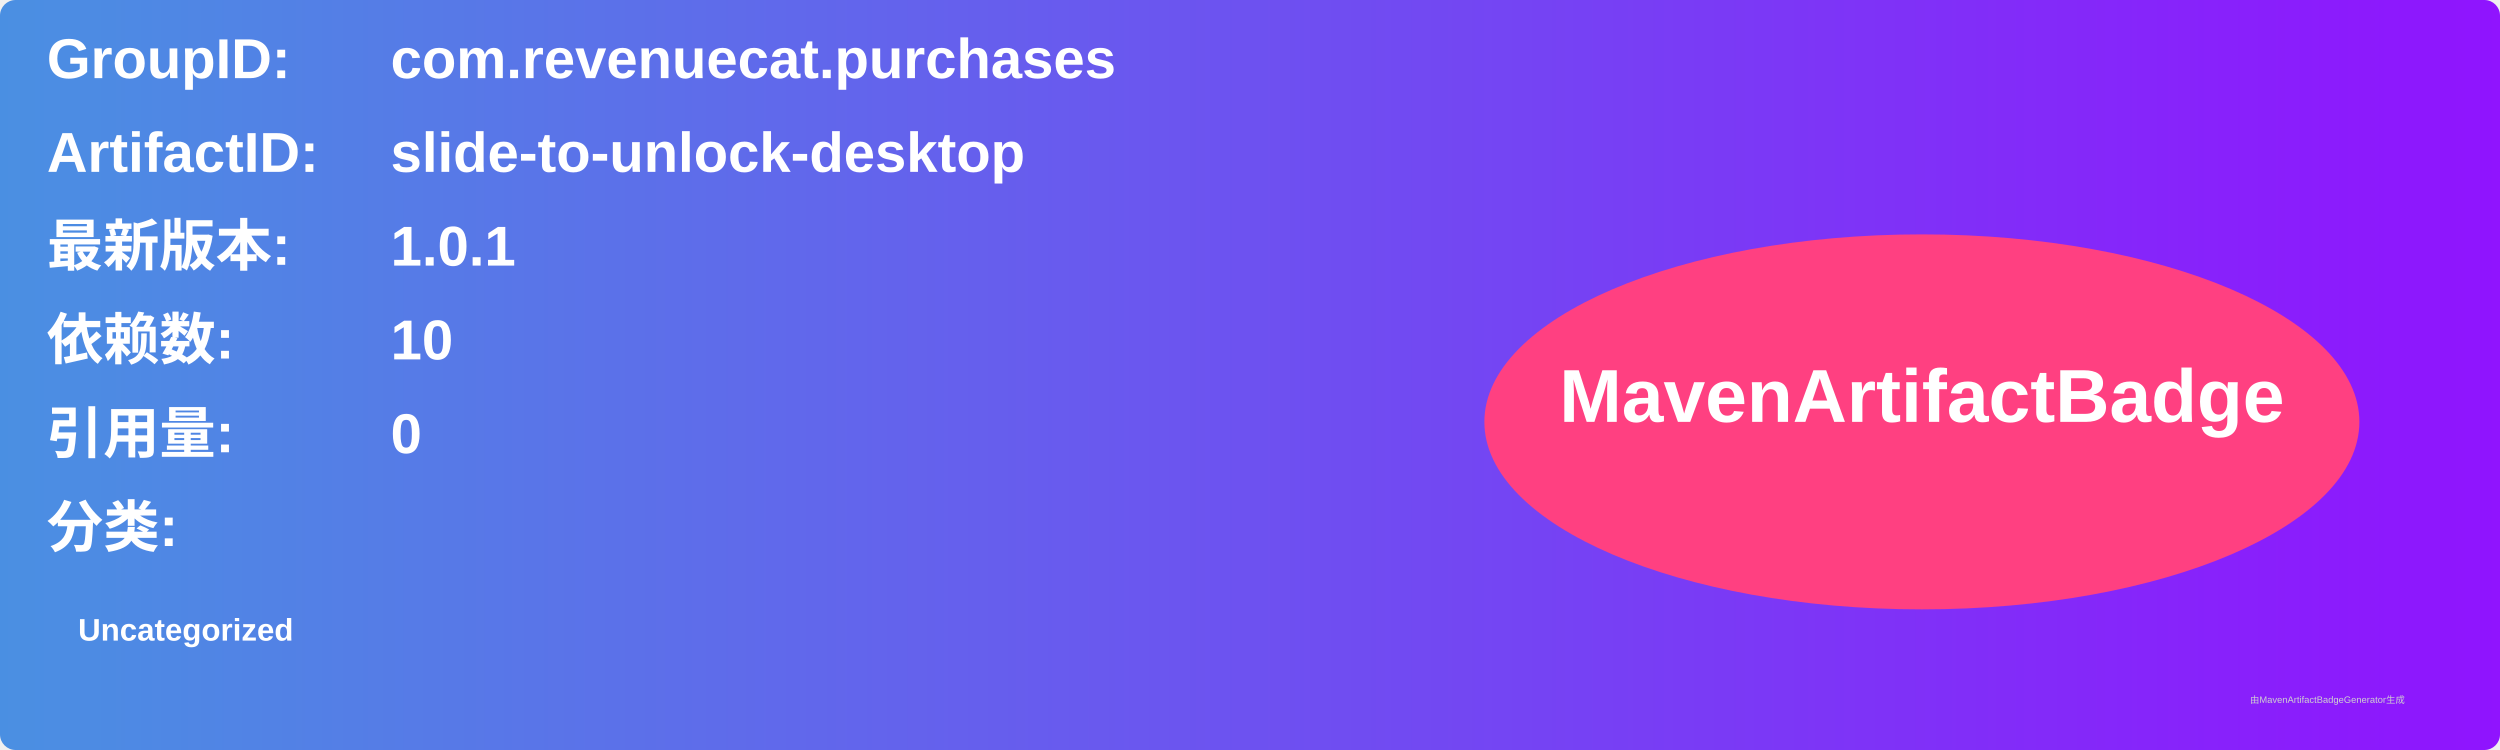
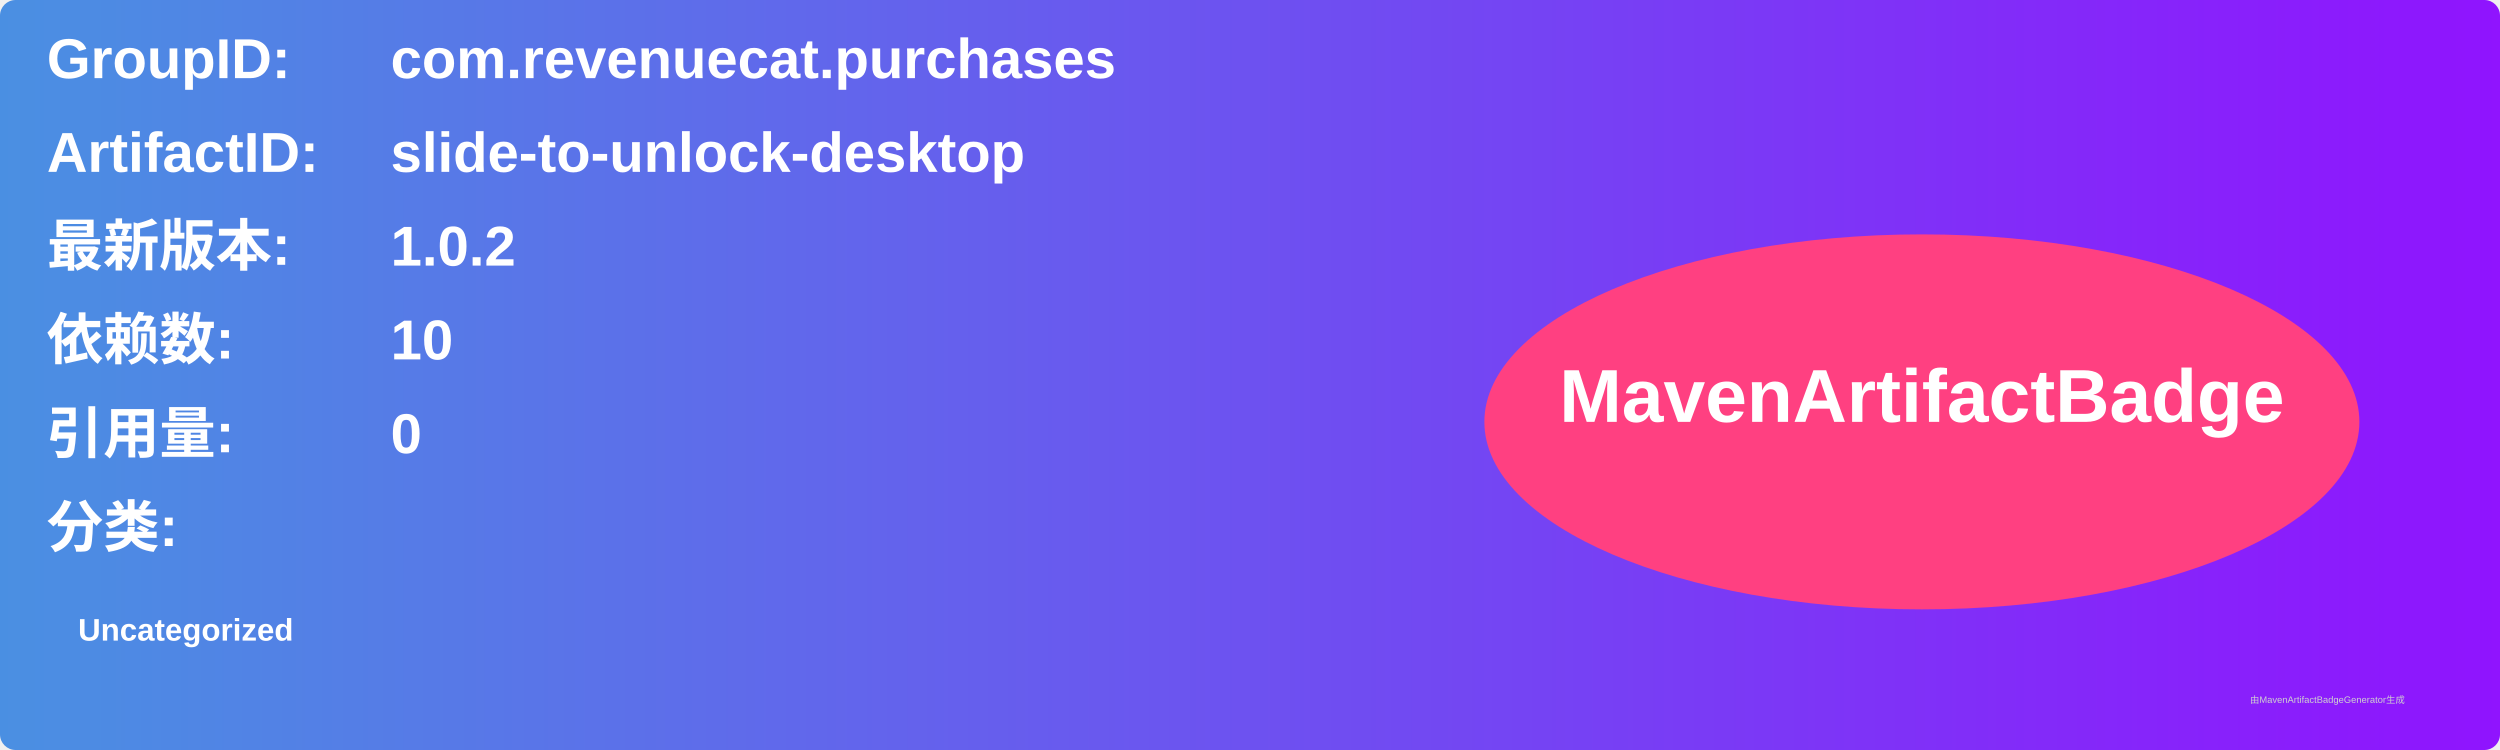
<svg xmlns="http://www.w3.org/2000/svg" width="800" height="240" viewBox="0 0 800 240">
  <linearGradient id="grad" x1="0%" y1="0%" x2="100%" y2="0%">
    <stop offset="0%" stop-color="#4a90e2" />
    <stop offset="100%" stop-color="#9013fe" />
  </linearGradient>
  <rect width="100%" height="100%" rx="5" ry="5" fill="url(#grad)" />
  <g transform="translate(15, 15)">
    <text x="0" y="10" font-family="Arial" font-size="18" fill="white" font-weight="bold" width="260">GroupID:</text>
    <text x="110" y="10" font-family="Arial" font-size="18" fill="white" font-weight="bold" width="460">com.revenuecat.purchases</text>
    <text x="0" y="40" font-family="Arial" font-size="18" fill="white" font-weight="bold" width="260">ArtifactID:</text>
    <text x="110" y="40" font-family="Arial" font-size="18" fill="white" font-weight="bold" width="460">slide-to-unlock-desktop</text>
    <text x="0" y="70" font-family="Arial" font-size="18" fill="white" font-weight="bold">最新版本:</text>
    <text x="110" y="70" font-family="Arial" font-size="18" fill="white" font-weight="bold">
-       <tspan font-weight="bold">1.0.1</tspan>
+       <tspan font-weight="bold">1.0.2</tspan>
    </text>
    <text x="0" y="100" font-family="Arial" font-size="18" fill="white" font-weight="bold">依赖数: </text>
    <text x="110" y="100" font-family="Arial" font-size="18" fill="white">
      <tspan font-weight="bold">10</tspan>
    </text>
    <text x="0" y="130" font-family="Arial" font-size="18" fill="white" font-weight="bold">引用量: </text>
    <text x="110" y="130" font-family="Arial" font-size="18" fill="white">
      <tspan font-weight="bold">0</tspan>
    </text>
    <text x="0" y="160" font-family="Arial" font-size="18" fill="white" font-weight="bold">分类:</text>
    <text x="10" y="190" font-family="Arial" font-size="10" fill="white">
      <tspan font-weight="bold">Uncategorized</tspan>
    </text>
    <ellipse cx="600" cy="120" rx="140" ry="60" fill="#ff4081" />
    <text x="600" y="120" text-anchor="middle" font-family="Arial" font-size="24" fill="white" font-weight="bold">MavenArtifactBadge</text>
  </g>
  <text x="720" y="225" font-family="Arial" font-size="3" fill="#d0d0d0">由MavenArtifactBadgeGenerator生成</text>
</svg>
